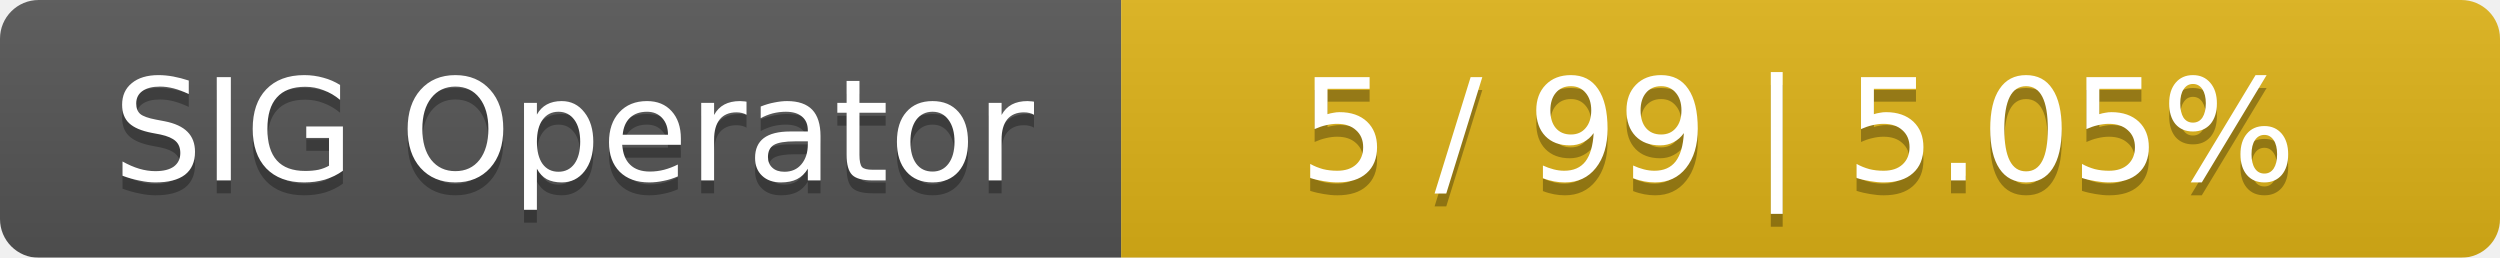
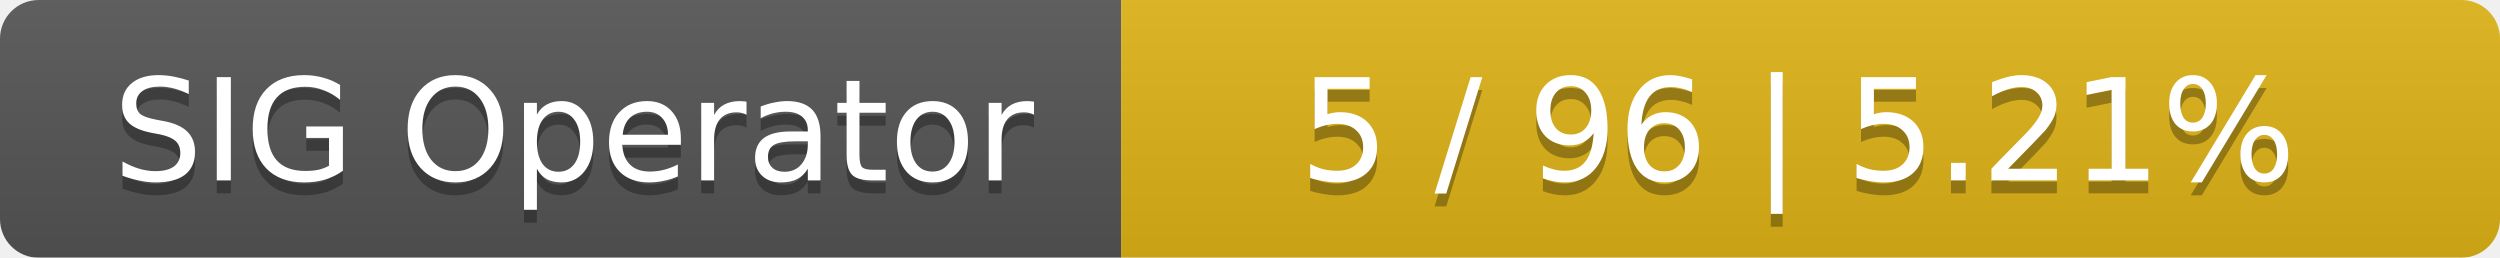
<svg xmlns="http://www.w3.org/2000/svg" width="194" height="20">
  <linearGradient id="smooth" x2="0" y2="100%">
    <stop offset="0" stop-color="#bbb" stop-opacity=".1" />
    <stop offset="1" stop-opacity=".1" />
  </linearGradient>
  <mask id="round">
    <rect width="194" height="20" rx="3" fill="#fff" />
  </mask>
  <g mask="url(#round)">
    <rect width="87" height="20" fill="#555" />
    <rect x="87" width="107" height="20" fill="#dfb317" />
    <rect width="194" height="20" fill="url(#smooth)" />
  </g>
  <g fill="#fff" text-anchor="middle" font-family="DejaVu Sans,Verdana,Geneva,sans-serif" font-size="11">
    <text x="44.5" y="15" fill="#010101" fill-opacity=".3">SIG Operator</text>
    <text x="44.5" y="14">SIG Operator</text>
-     <text x="139.5" y="15" fill="#010101" fill-opacity=".3">5 / 99    |    5.05%</text>
-     <text x="139.5" y="14">5 / 99    |    5.05%</text>
+     <text x="139.5" y="15" fill="#010101" fill-opacity=".3">5 / 96    |    5.21%</text>
+     <text x="139.5" y="14">5 / 96    |    5.21%</text>
  </g>
</svg>
